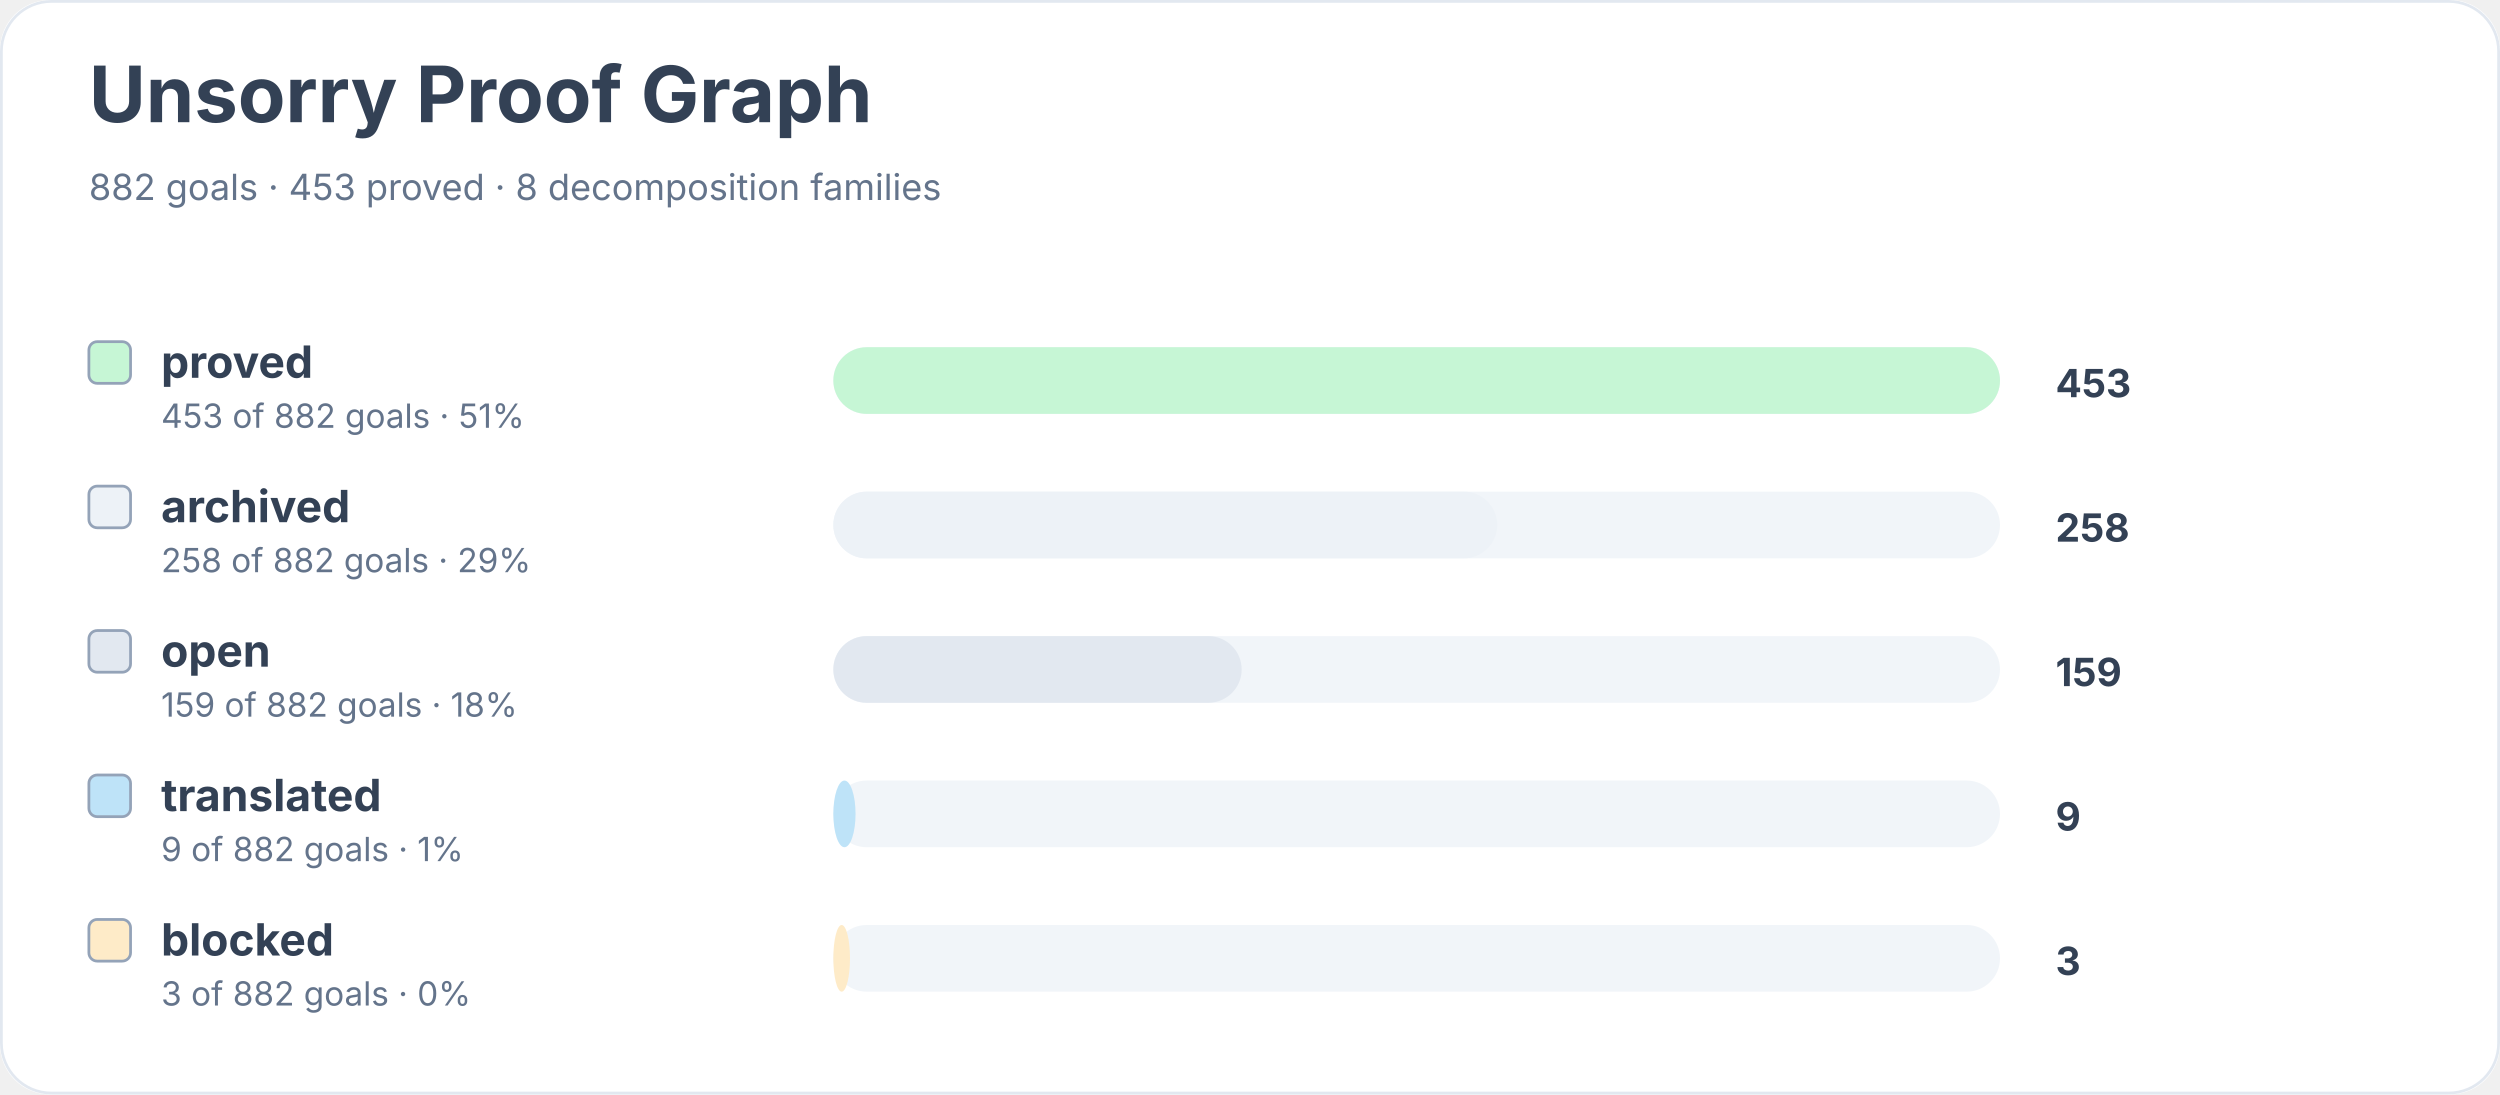
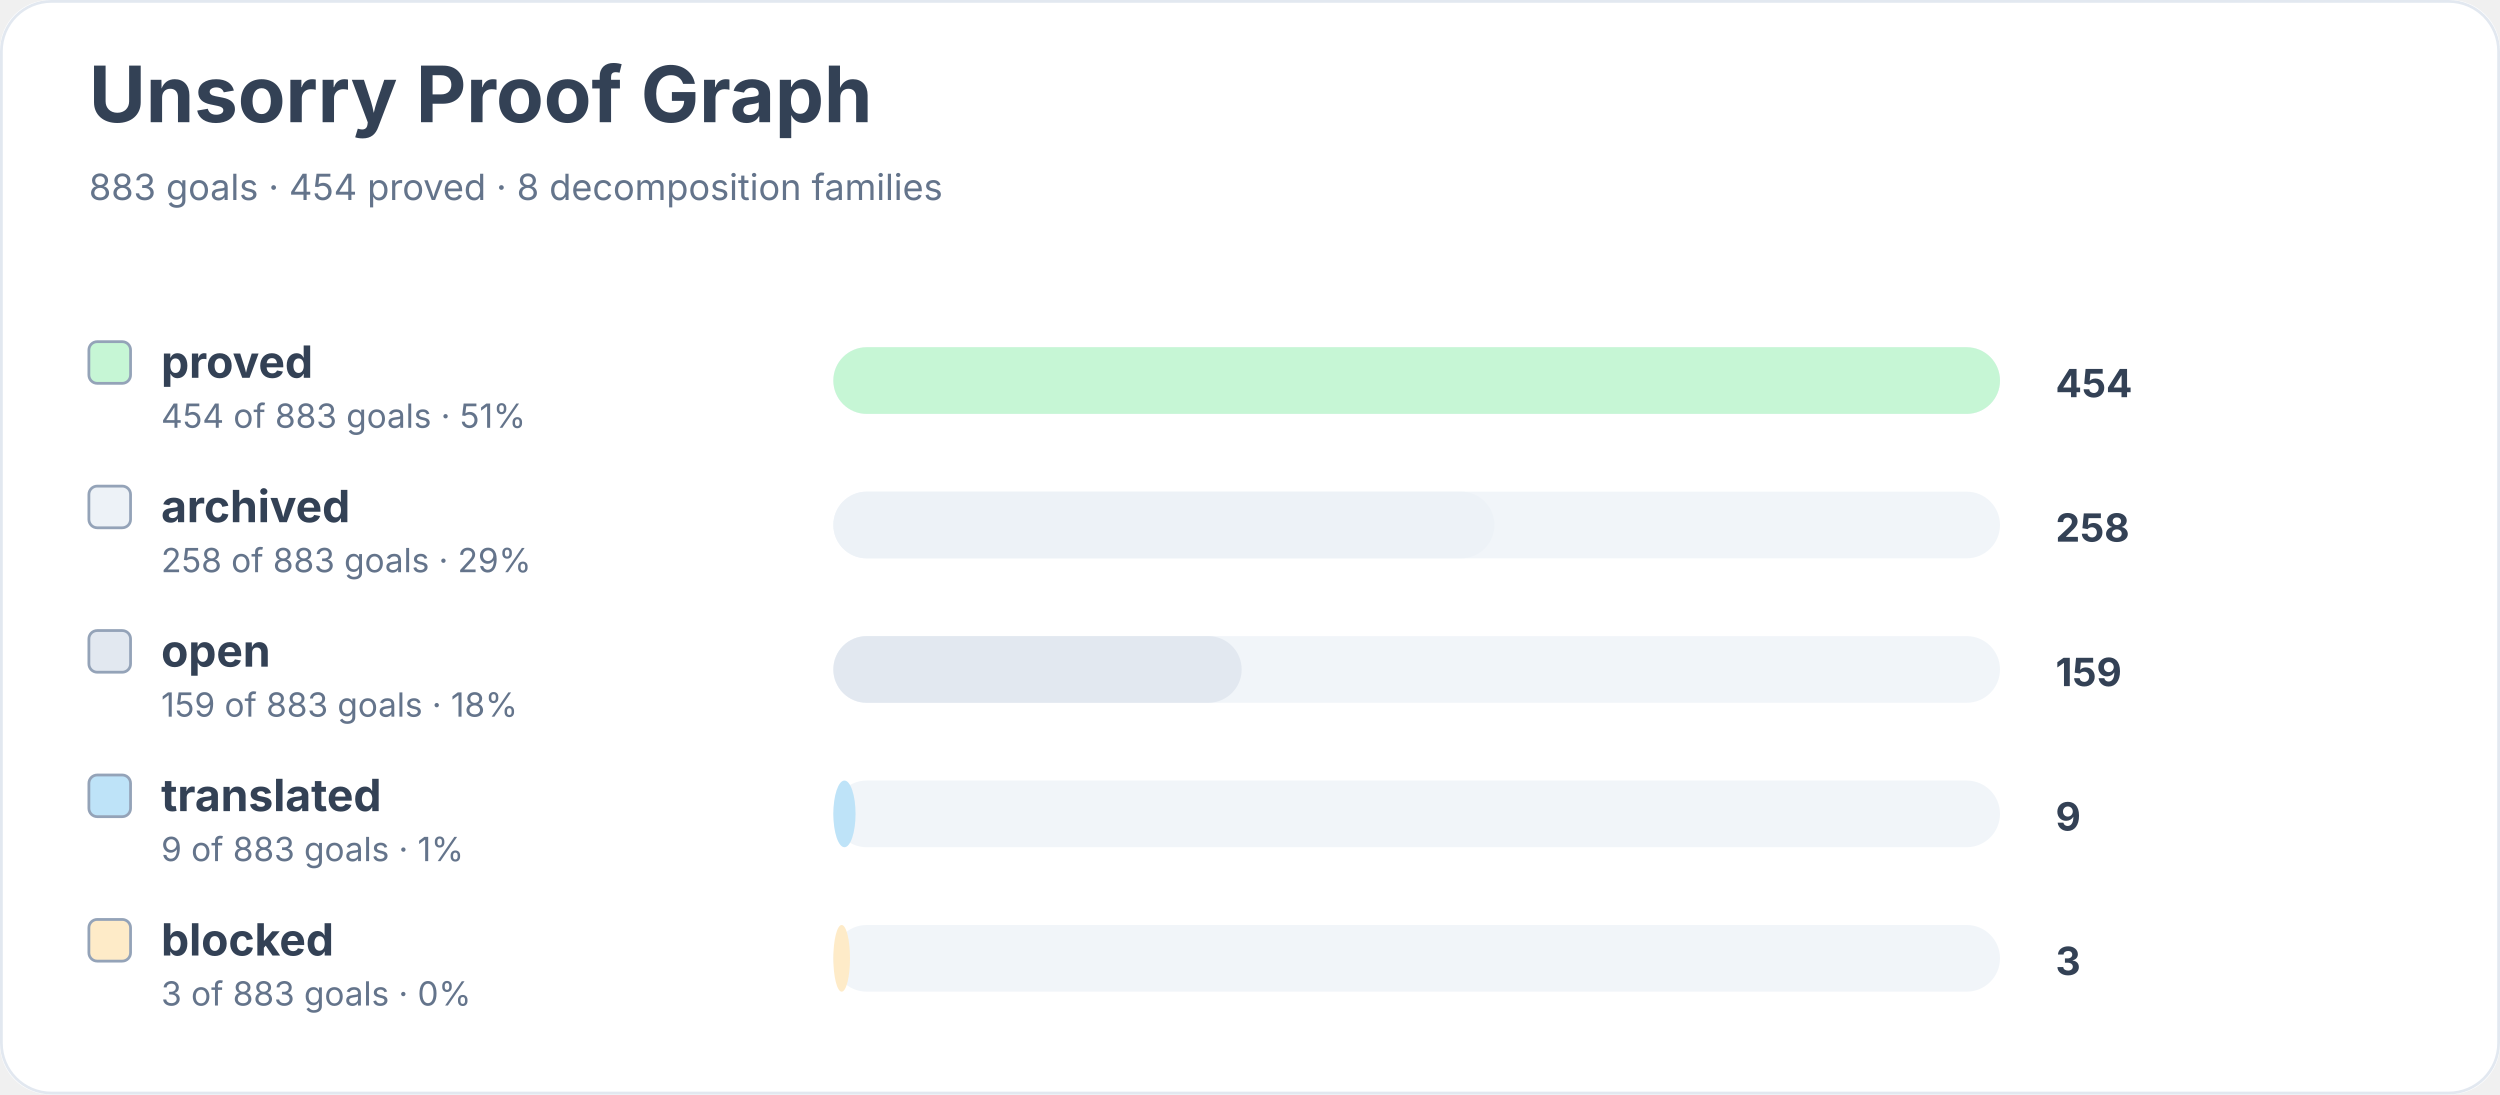
<svg xmlns="http://www.w3.org/2000/svg" width="900" height="394" viewBox="0 0 900 394" role="img" aria-labelledby="title desc">
  <rect width="900" height="100%" rx="18" fill="#ffffff" />
  <rect x="0.5" y="0.5" width="899" height="393" rx="18" fill="none" stroke="#e2e8f0" />
  <text x="32" y="44" font-family="Inter, system-ui, sans-serif" font-size="28" font-weight="700" fill="#334155">Unsorry Proof Graph</text>
-   <text x="32" y="72" font-family="Inter, system-ui, sans-serif" font-size="13" fill="#64748b">882 goals · 453 proved · 8 decomposition families</text>
+   <text x="32" y="72" font-family="Inter, system-ui, sans-serif" font-size="13" fill="#64748b">883 goals · 454 proved · 8 decomposition families</text>
  <rect x="32" y="123" width="15" height="15" rx="3" fill="#c6f6d5" stroke="#94a3b8" />
  <text x="58" y="136" font-family="Inter, system-ui, sans-serif" font-size="16" font-weight="650" fill="#334155">proved</text>
-   <text x="58" y="154" font-family="Inter, system-ui, sans-serif" font-size="12" fill="#64748b">453 of 882 goals · 51%</text>
+   <text x="58" y="154" font-family="Inter, system-ui, sans-serif" font-size="12" fill="#64748b">454 of 883 goals · 51%</text>
  <rect x="300" y="125" width="420" height="24" rx="12" fill="#f1f5f9" />
  <rect x="300" y="125" width="420" height="24" rx="12" fill="#c6f6d5" />
-   <text x="740" y="143" font-family="Inter, system-ui, sans-serif" font-size="14" font-weight="700" fill="#334155">453</text>
+   <text x="740" y="143" font-family="Inter, system-ui, sans-serif" font-size="14" font-weight="700" fill="#334155">454</text>
  <rect x="32" y="175" width="15" height="15" rx="3" fill="#edf2f7" stroke="#94a3b8" />
  <text x="58" y="188" font-family="Inter, system-ui, sans-serif" font-size="16" font-weight="650" fill="#334155">archived</text>
-   <text x="58" y="206" font-family="Inter, system-ui, sans-serif" font-size="12" fill="#64748b">258 of 882 goals · 29%</text>
+   <text x="58" y="206" font-family="Inter, system-ui, sans-serif" font-size="12" fill="#64748b">258 of 883 goals · 29%</text>
  <rect x="300" y="177" width="420" height="24" rx="12" fill="#f1f5f9" />
-   <rect x="300" y="177" width="239" height="24" rx="12" fill="#edf2f7" />
+   <rect x="300" y="177" width="238" height="24" rx="12" fill="#edf2f7" />
  <text x="740" y="195" font-family="Inter, system-ui, sans-serif" font-size="14" font-weight="700" fill="#334155">258</text>
  <rect x="32" y="227" width="15" height="15" rx="3" fill="#e2e8f0" stroke="#94a3b8" />
  <text x="58" y="240" font-family="Inter, system-ui, sans-serif" font-size="16" font-weight="650" fill="#334155">open</text>
-   <text x="58" y="258" font-family="Inter, system-ui, sans-serif" font-size="12" fill="#64748b">159 of 882 goals · 18%</text>
+   <text x="58" y="258" font-family="Inter, system-ui, sans-serif" font-size="12" fill="#64748b">159 of 883 goals · 18%</text>
  <rect x="300" y="229" width="420" height="24" rx="12" fill="#f1f5f9" />
  <rect x="300" y="229" width="147" height="24" rx="12" fill="#e2e8f0" />
  <text x="740" y="247" font-family="Inter, system-ui, sans-serif" font-size="14" font-weight="700" fill="#334155">159</text>
  <rect x="32" y="279" width="15" height="15" rx="3" fill="#bee3f8" stroke="#94a3b8" />
  <text x="58" y="292" font-family="Inter, system-ui, sans-serif" font-size="16" font-weight="650" fill="#334155">translated</text>
-   <text x="58" y="310" font-family="Inter, system-ui, sans-serif" font-size="12" fill="#64748b">9 of 882 goals · 1%</text>
+   <text x="58" y="310" font-family="Inter, system-ui, sans-serif" font-size="12" fill="#64748b">9 of 883 goals · 1%</text>
  <rect x="300" y="281" width="420" height="24" rx="12" fill="#f1f5f9" />
  <rect x="300" y="281" width="8" height="24" rx="12" fill="#bee3f8" />
  <text x="740" y="299" font-family="Inter, system-ui, sans-serif" font-size="14" font-weight="700" fill="#334155">9</text>
  <rect x="32" y="331" width="15" height="15" rx="3" fill="#feebc8" stroke="#94a3b8" />
  <text x="58" y="344" font-family="Inter, system-ui, sans-serif" font-size="16" font-weight="650" fill="#334155">blocked</text>
-   <text x="58" y="362" font-family="Inter, system-ui, sans-serif" font-size="12" fill="#64748b">3 of 882 goals · 0%</text>
+   <text x="58" y="362" font-family="Inter, system-ui, sans-serif" font-size="12" fill="#64748b">3 of 883 goals · 0%</text>
  <rect x="300" y="333" width="420" height="24" rx="12" fill="#f1f5f9" />
  <rect x="300" y="333" width="6" height="24" rx="12" fill="#feebc8" />
  <text x="740" y="351" font-family="Inter, system-ui, sans-serif" font-size="14" font-weight="700" fill="#334155">3</text>
</svg>
